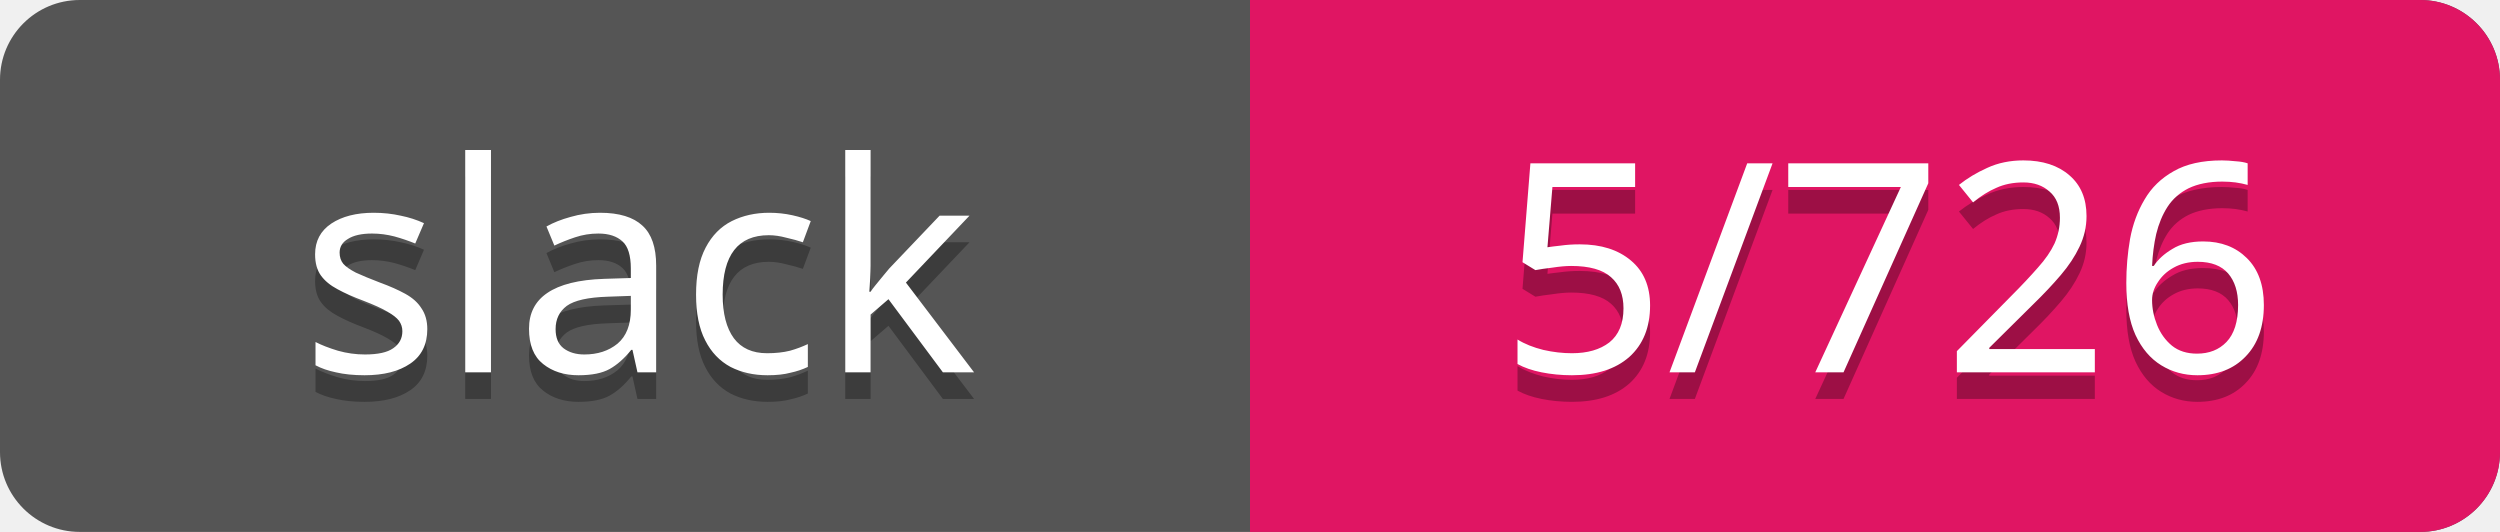
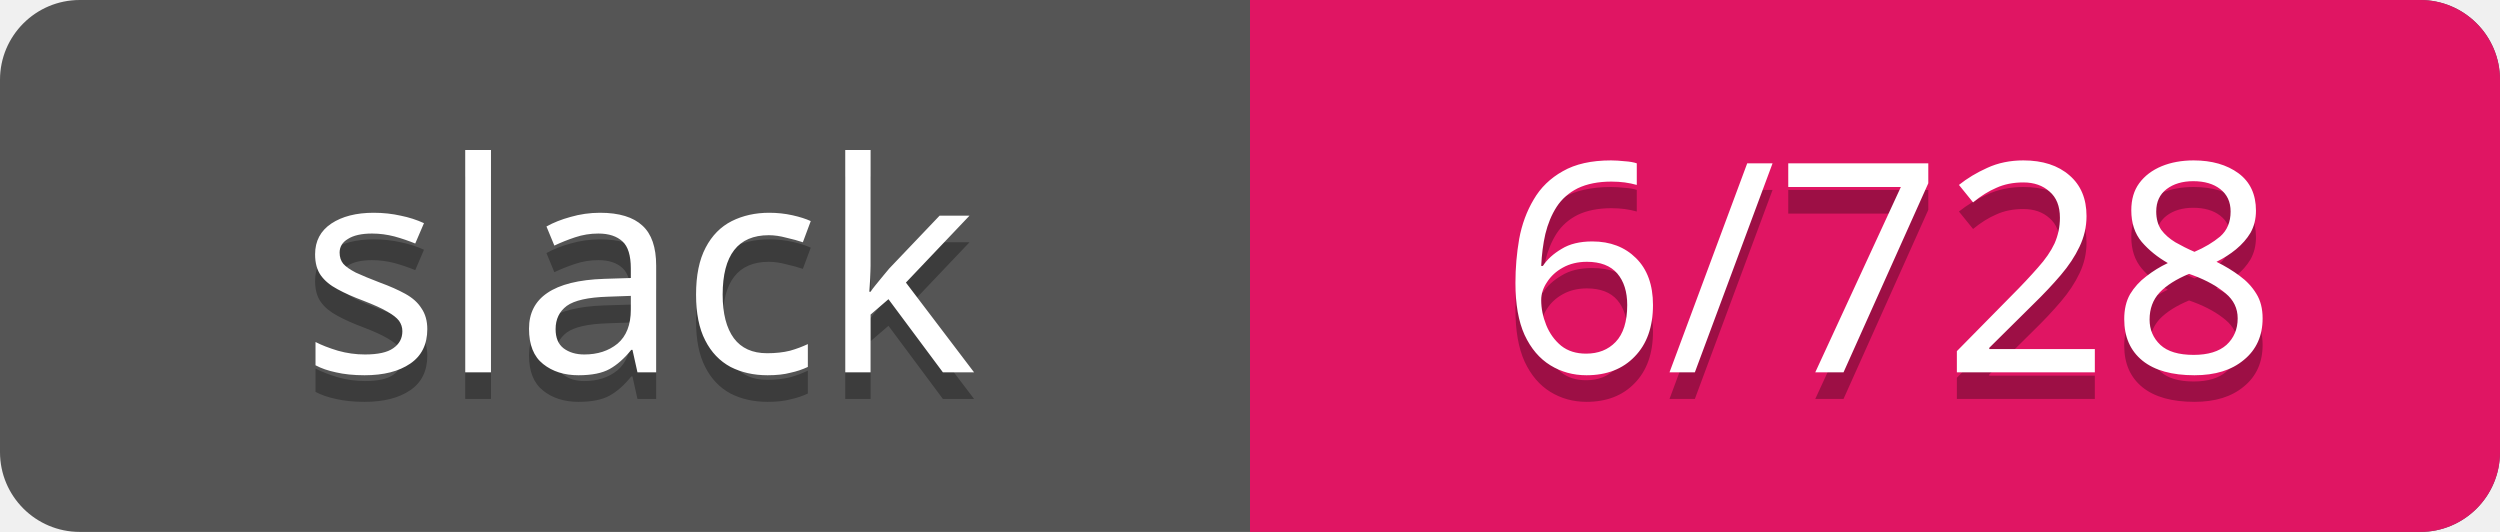
<svg xmlns="http://www.w3.org/2000/svg" width="94" height="20">
  <rect rx="3" width="94" height="20" fill="#555" />
  <rect rx="3" x="47" width="47" height="20" fill="#E01563" />
  <path d="M47 0h4v20h-4z" fill="#E01563" />
  <g text-anchor="middle" font-family="Verdana" font-size="11">
    <text fill="#010101" fill-opacity=".3" x="24" y="15">slack</text>
    <text fill="#fff" x="24" y="14">slack</text>
-     <text fill="#010101" fill-opacity=".3" x="71" y="15">5/726</text>
-     <text fill="#fff" x="71" y="14">5/726</text>
+     <text fill="#010101" fill-opacity=".3" x="71" y="15">6/728</text>
+     <text fill="#fff" x="71" y="14">6/728</text>
  </g>
</svg>
